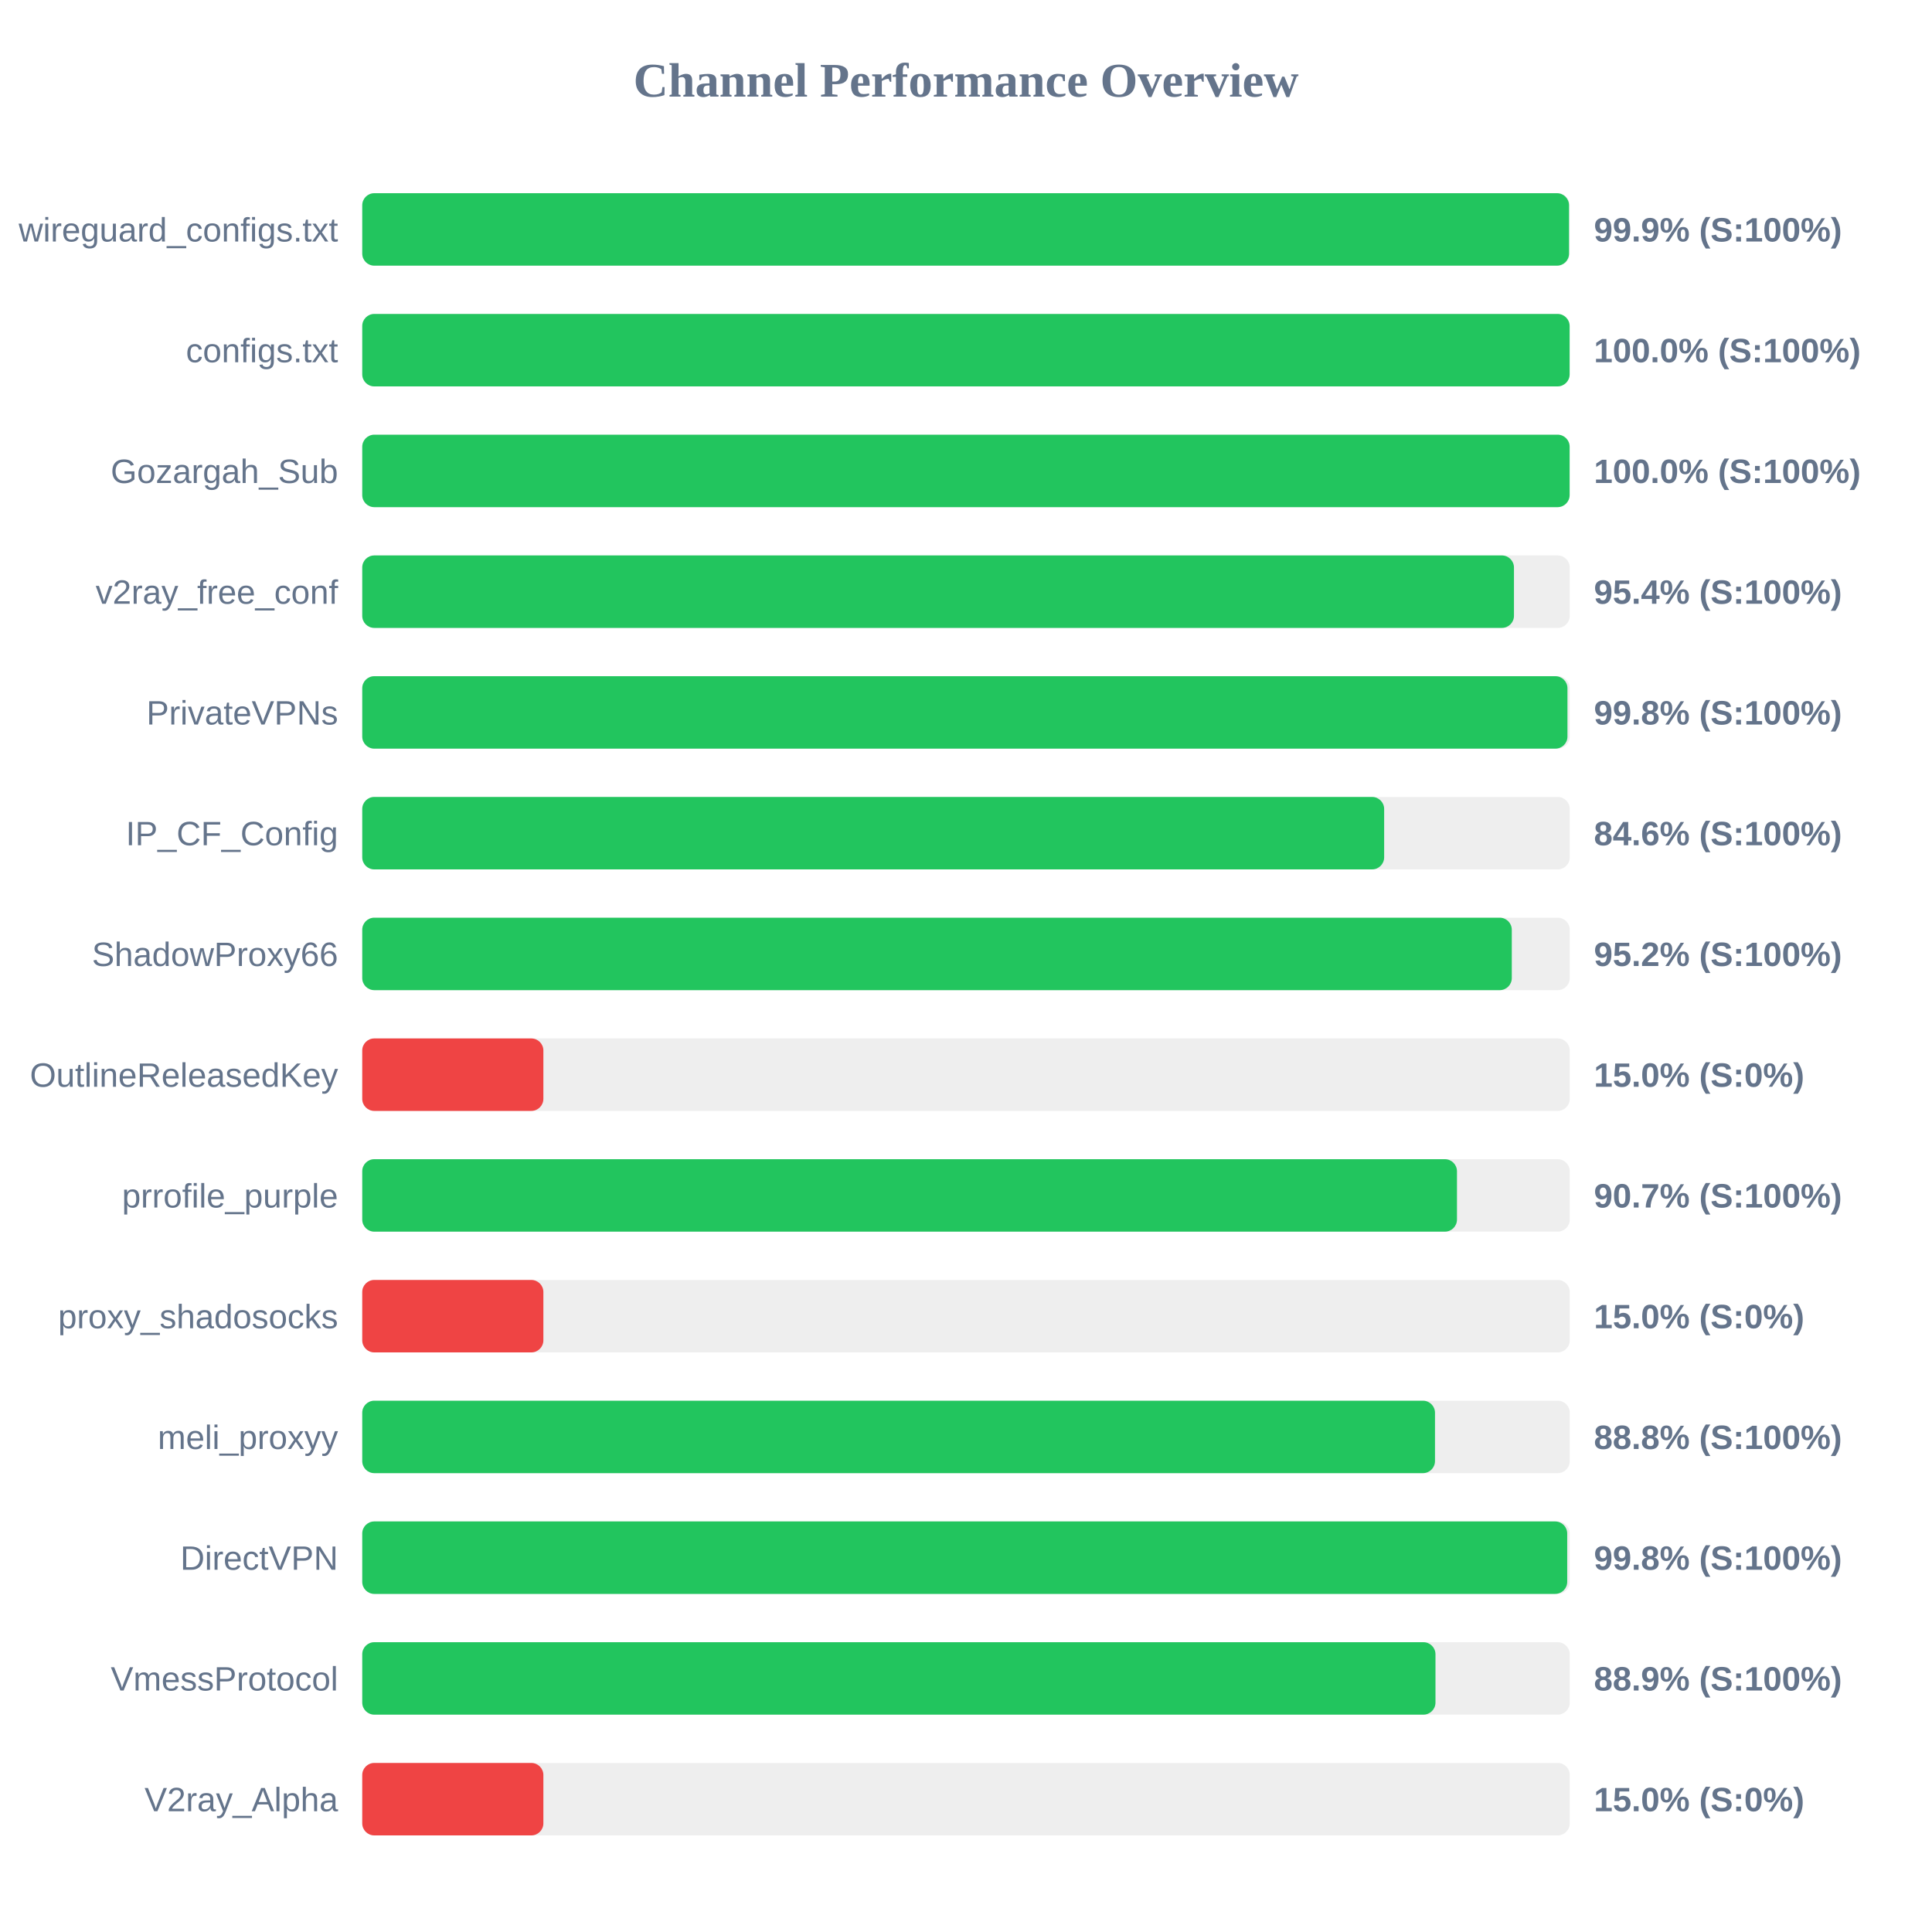
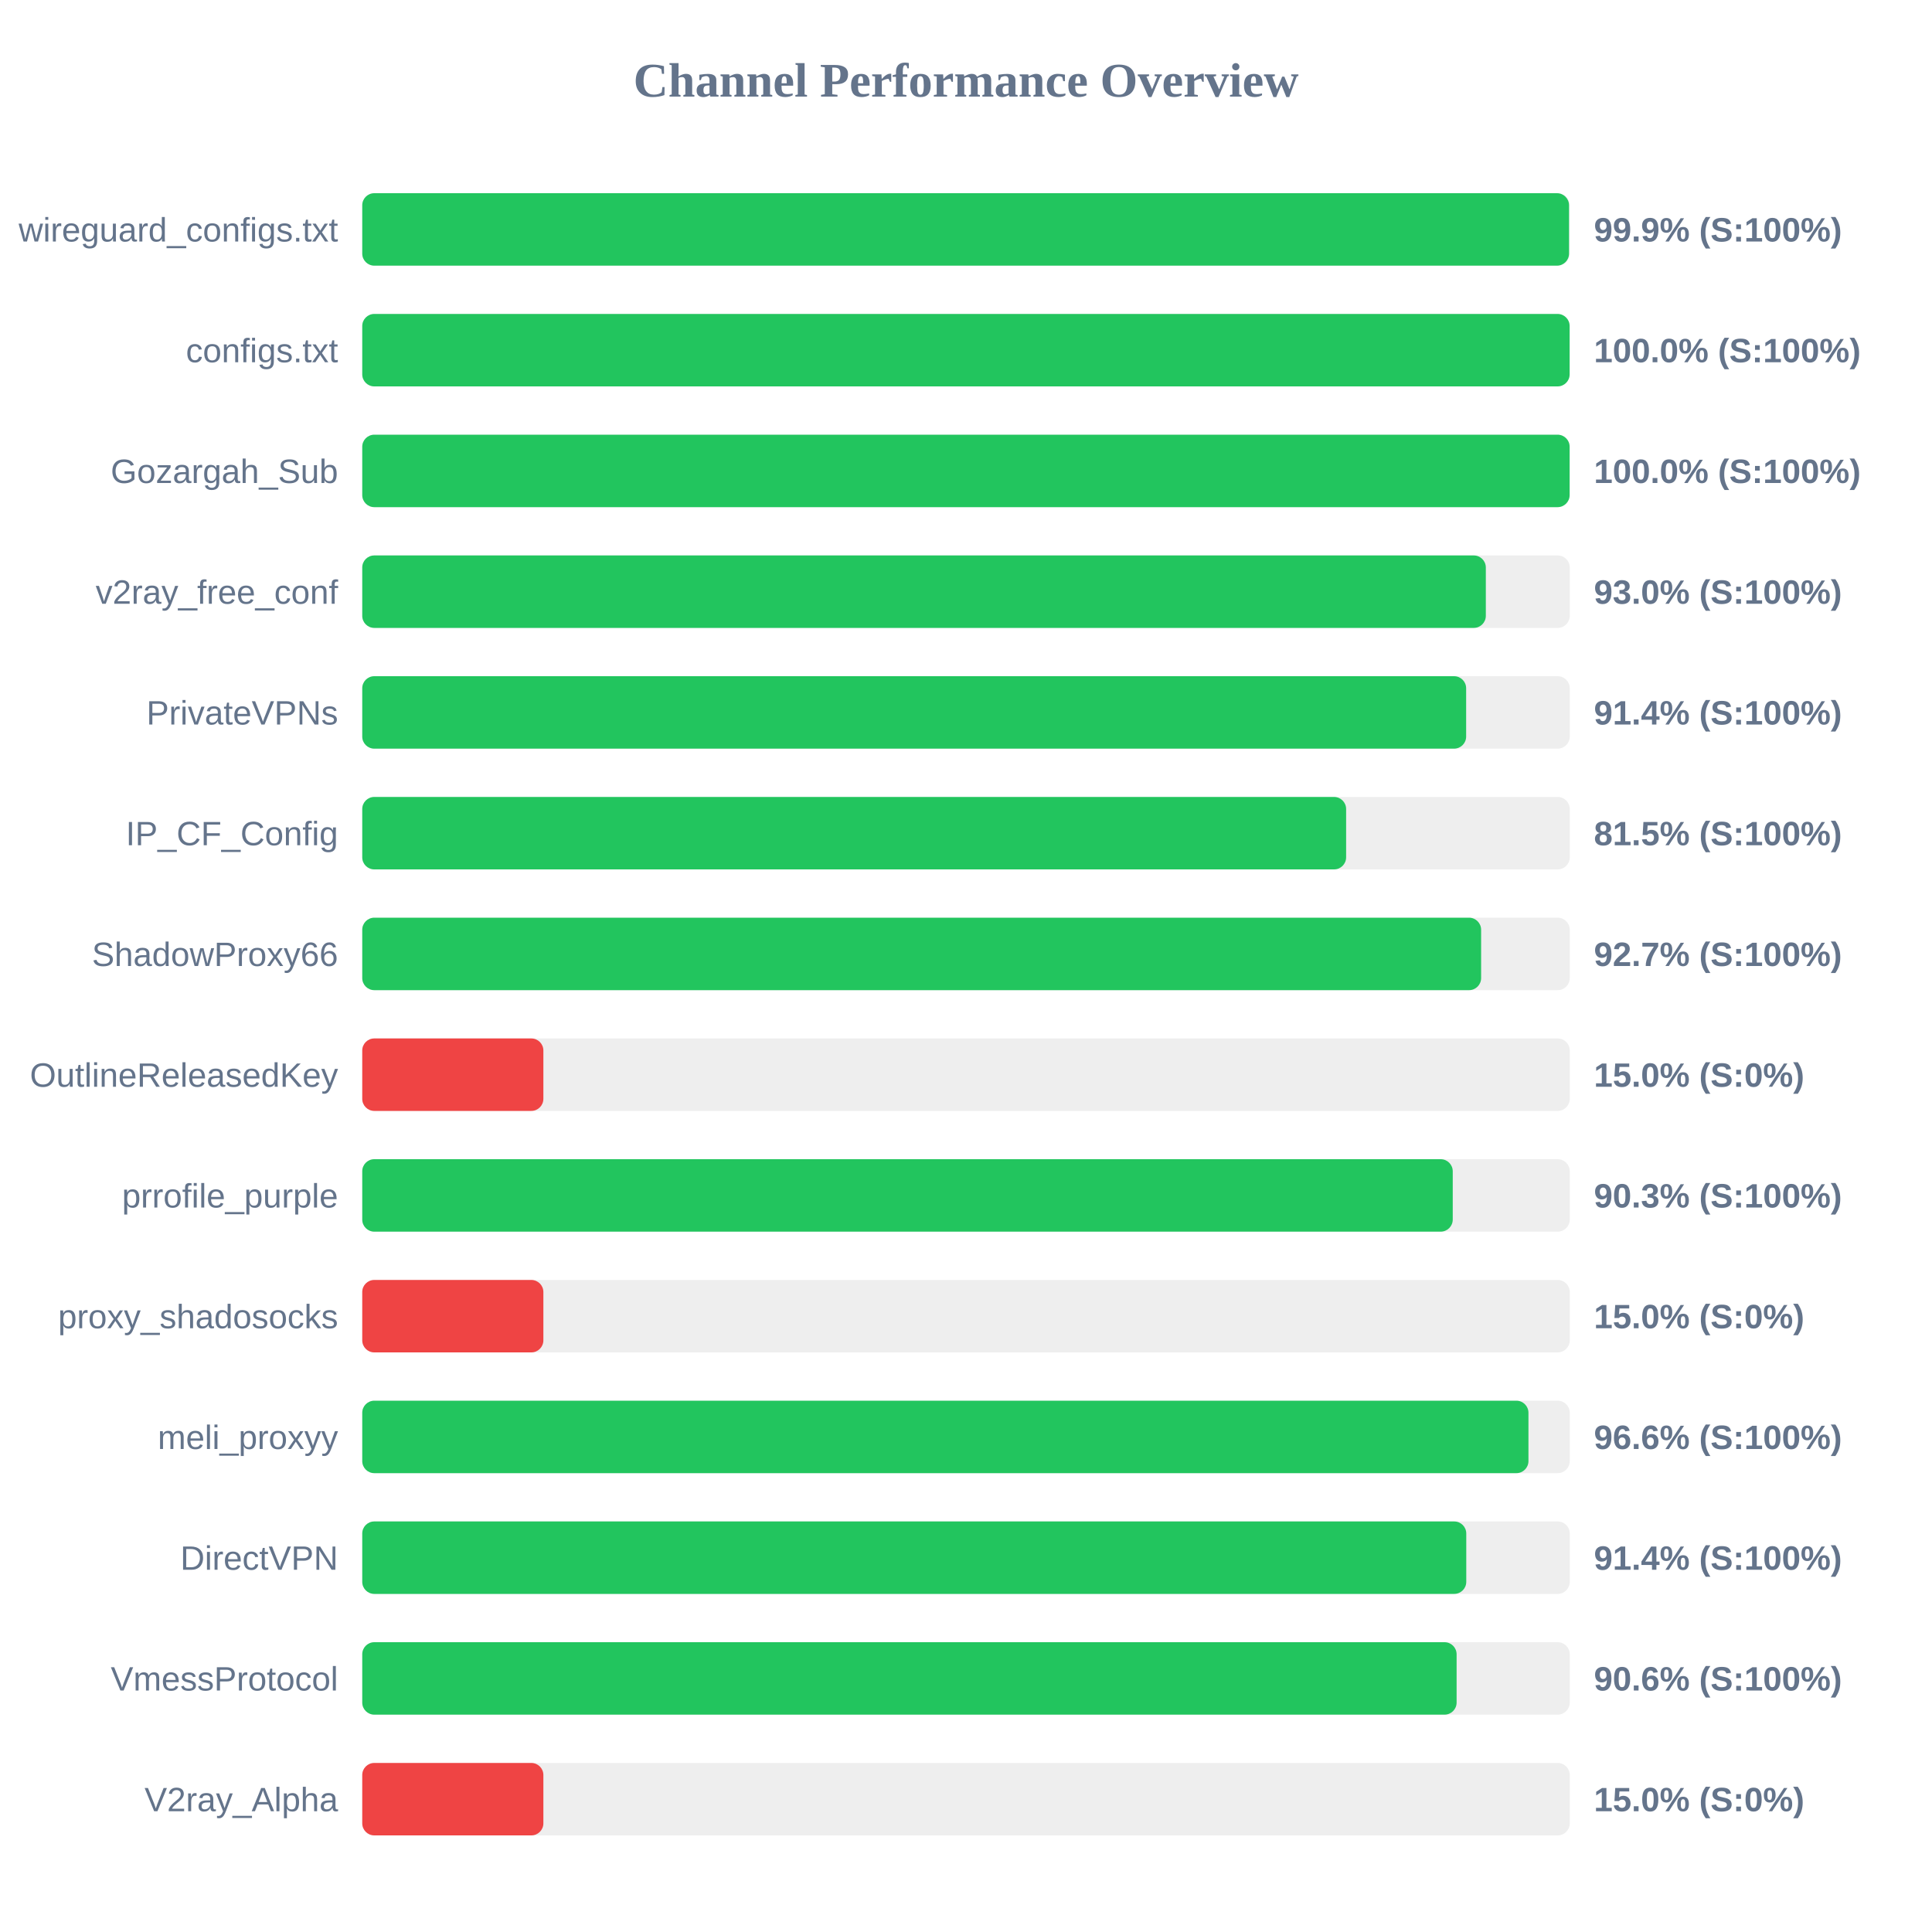
<svg xmlns="http://www.w3.org/2000/svg" width="800" height="800" version="1.1">
  <style>
        .row { font: 14px Arial; fill: #64748b; }
        .score { font: bold 14px Arial; fill: #64748b; }
    </style>
  <text x="400" y="40" text-anchor="middle" font-size="20px" font-weight="bold" fill="#64748b">Channel Performance Overview</text>
  <rect x="150" y="80" width="500" height="30" fill="#eee" rx="5" />
  <rect x="150" y="80" width="499.7" height="30" fill="#22c55e" rx="5" />
  <text x="140" y="100" text-anchor="end" class="row">wireguard_configs.txt</text>
  <text x="660" y="100" text-anchor="start" class="score">99.9% (S:100%)</text>
  <rect x="150" y="130" width="500" height="30" fill="#eee" rx="5" />
  <rect x="150" y="130" width="499.95" height="30" fill="#22c55e" rx="5" />
  <text x="140" y="150" text-anchor="end" class="row">configs.txt</text>
  <text x="660" y="150" text-anchor="start" class="score">100.0% (S:100%)</text>
  <rect x="150" y="180" width="500" height="30" fill="#eee" rx="5" />
  <rect x="150" y="180" width="499.95" height="30" fill="#22c55e" rx="5" />
  <text x="140" y="200" text-anchor="end" class="row">Gozargah_Sub</text>
  <text x="660" y="200" text-anchor="start" class="score">100.0% (S:100%)</text>
  <rect x="150" y="230" width="500" height="30" fill="#eee" rx="5" />
-   <rect x="150" y="230" width="476.9" height="30" fill="#22c55e" rx="5" />
+   <rect x="150" y="230" width="465.25" height="30" fill="#22c55e" rx="5" />
  <text x="140" y="250" text-anchor="end" class="row">v2ray_free_conf</text>
-   <text x="660" y="250" text-anchor="start" class="score">95.4% (S:100%)</text>
+   <text x="660" y="250" text-anchor="start" class="score">93.0% (S:100%)</text>
  <rect x="150" y="280" width="500" height="30" fill="#eee" rx="5" />
-   <rect x="150" y="280" width="499.05" height="30" fill="#22c55e" rx="5" />
+   <rect x="150" y="280" width="457.1" height="30" fill="#22c55e" rx="5" />
  <text x="140" y="300" text-anchor="end" class="row">PrivateVPNs</text>
-   <text x="660" y="300" text-anchor="start" class="score">99.8% (S:100%)</text>
+   <text x="660" y="300" text-anchor="start" class="score">91.4% (S:100%)</text>
  <rect x="150" y="330" width="500" height="30" fill="#eee" rx="5" />
-   <rect x="150" y="330" width="423.15" height="30" fill="#22c55e" rx="5" />
+   <rect x="150" y="330" width="407.4" height="30" fill="#22c55e" rx="5" />
  <text x="140" y="350" text-anchor="end" class="row">IP_CF_Config</text>
-   <text x="660" y="350" text-anchor="start" class="score">84.6% (S:100%)</text>
+   <text x="660" y="350" text-anchor="start" class="score">81.5% (S:100%)</text>
  <rect x="150" y="380" width="500" height="30" fill="#eee" rx="5" />
-   <rect x="150" y="380" width="476.0" height="30" fill="#22c55e" rx="5" />
+   <rect x="150" y="380" width="463.3" height="30" fill="#22c55e" rx="5" />
  <text x="140" y="400" text-anchor="end" class="row">ShadowProxy66</text>
-   <text x="660" y="400" text-anchor="start" class="score">95.2% (S:100%)</text>
+   <text x="660" y="400" text-anchor="start" class="score">92.7% (S:100%)</text>
  <rect x="150" y="430" width="500" height="30" fill="#eee" rx="5" />
  <rect x="150" y="430" width="75.0" height="30" fill="#ef4444" rx="5" />
  <text x="140" y="450" text-anchor="end" class="row">OutlineReleasedKey</text>
  <text x="660" y="450" text-anchor="start" class="score">15.0% (S:0%)</text>
  <rect x="150" y="480" width="500" height="30" fill="#eee" rx="5" />
-   <rect x="150" y="480" width="453.3" height="30" fill="#22c55e" rx="5" />
+   <rect x="150" y="480" width="451.55" height="30" fill="#22c55e" rx="5" />
  <text x="140" y="500" text-anchor="end" class="row">prrofile_purple</text>
-   <text x="660" y="500" text-anchor="start" class="score">90.7% (S:100%)</text>
+   <text x="660" y="500" text-anchor="start" class="score">90.3% (S:100%)</text>
  <rect x="150" y="530" width="500" height="30" fill="#eee" rx="5" />
  <rect x="150" y="530" width="75.0" height="30" fill="#ef4444" rx="5" />
  <text x="140" y="550" text-anchor="end" class="row">proxy_shadosocks</text>
  <text x="660" y="550" text-anchor="start" class="score">15.0% (S:0%)</text>
  <rect x="150" y="580" width="500" height="30" fill="#eee" rx="5" />
-   <rect x="150" y="580" width="444.2" height="30" fill="#22c55e" rx="5" />
+   <rect x="150" y="580" width="482.9" height="30" fill="#22c55e" rx="5" />
  <text x="140" y="600" text-anchor="end" class="row">meli_proxyy</text>
-   <text x="660" y="600" text-anchor="start" class="score">88.8% (S:100%)</text>
+   <text x="660" y="600" text-anchor="start" class="score">96.6% (S:100%)</text>
  <rect x="150" y="630" width="500" height="30" fill="#eee" rx="5" />
-   <rect x="150" y="630" width="498.95" height="30" fill="#22c55e" rx="5" />
+   <rect x="150" y="630" width="457.15" height="30" fill="#22c55e" rx="5" />
  <text x="140" y="650" text-anchor="end" class="row">DirectVPN</text>
-   <text x="660" y="650" text-anchor="start" class="score">99.8% (S:100%)</text>
+   <text x="660" y="650" text-anchor="start" class="score">91.4% (S:100%)</text>
  <rect x="150" y="680" width="500" height="30" fill="#eee" rx="5" />
-   <rect x="150" y="680" width="444.4" height="30" fill="#22c55e" rx="5" />
+   <rect x="150" y="680" width="453.15" height="30" fill="#22c55e" rx="5" />
  <text x="140" y="700" text-anchor="end" class="row">VmessProtocol</text>
-   <text x="660" y="700" text-anchor="start" class="score">88.9% (S:100%)</text>
+   <text x="660" y="700" text-anchor="start" class="score">90.6% (S:100%)</text>
  <rect x="150" y="730" width="500" height="30" fill="#eee" rx="5" />
  <rect x="150" y="730" width="75.0" height="30" fill="#ef4444" rx="5" />
  <text x="140" y="750" text-anchor="end" class="row">V2ray_Alpha</text>
  <text x="660" y="750" text-anchor="start" class="score">15.0% (S:0%)</text>
</svg>
